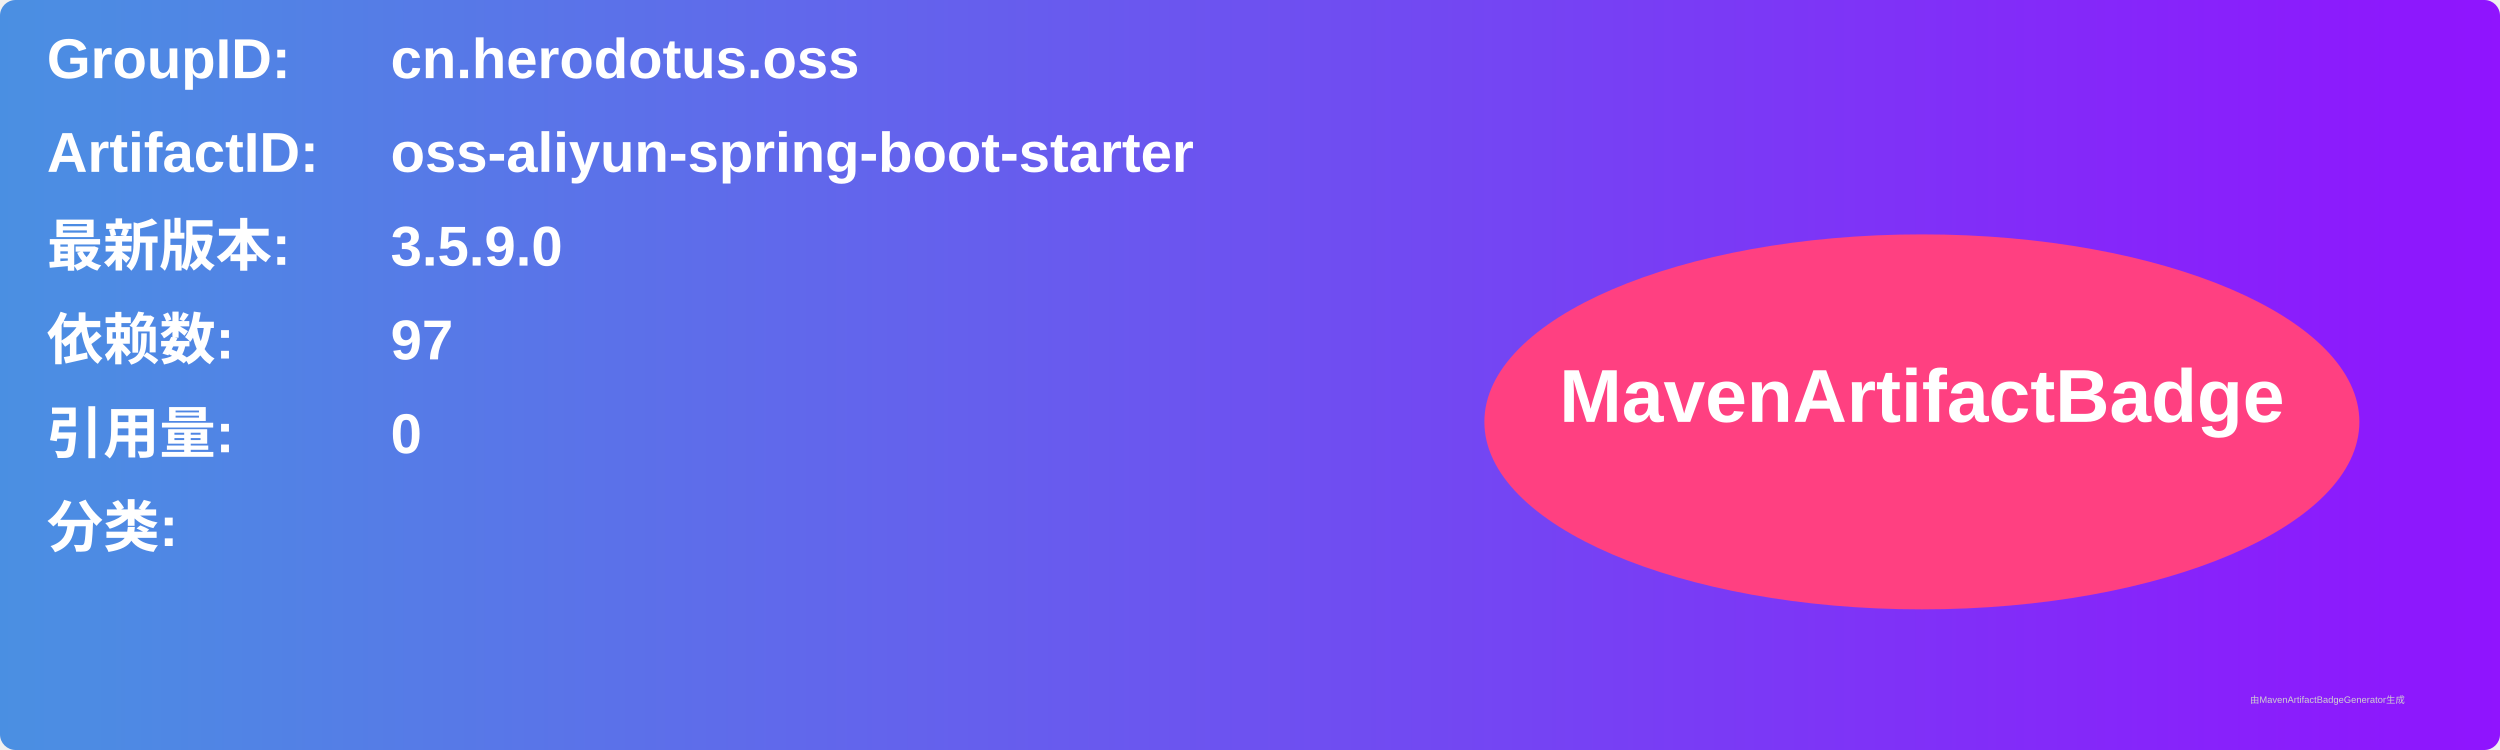
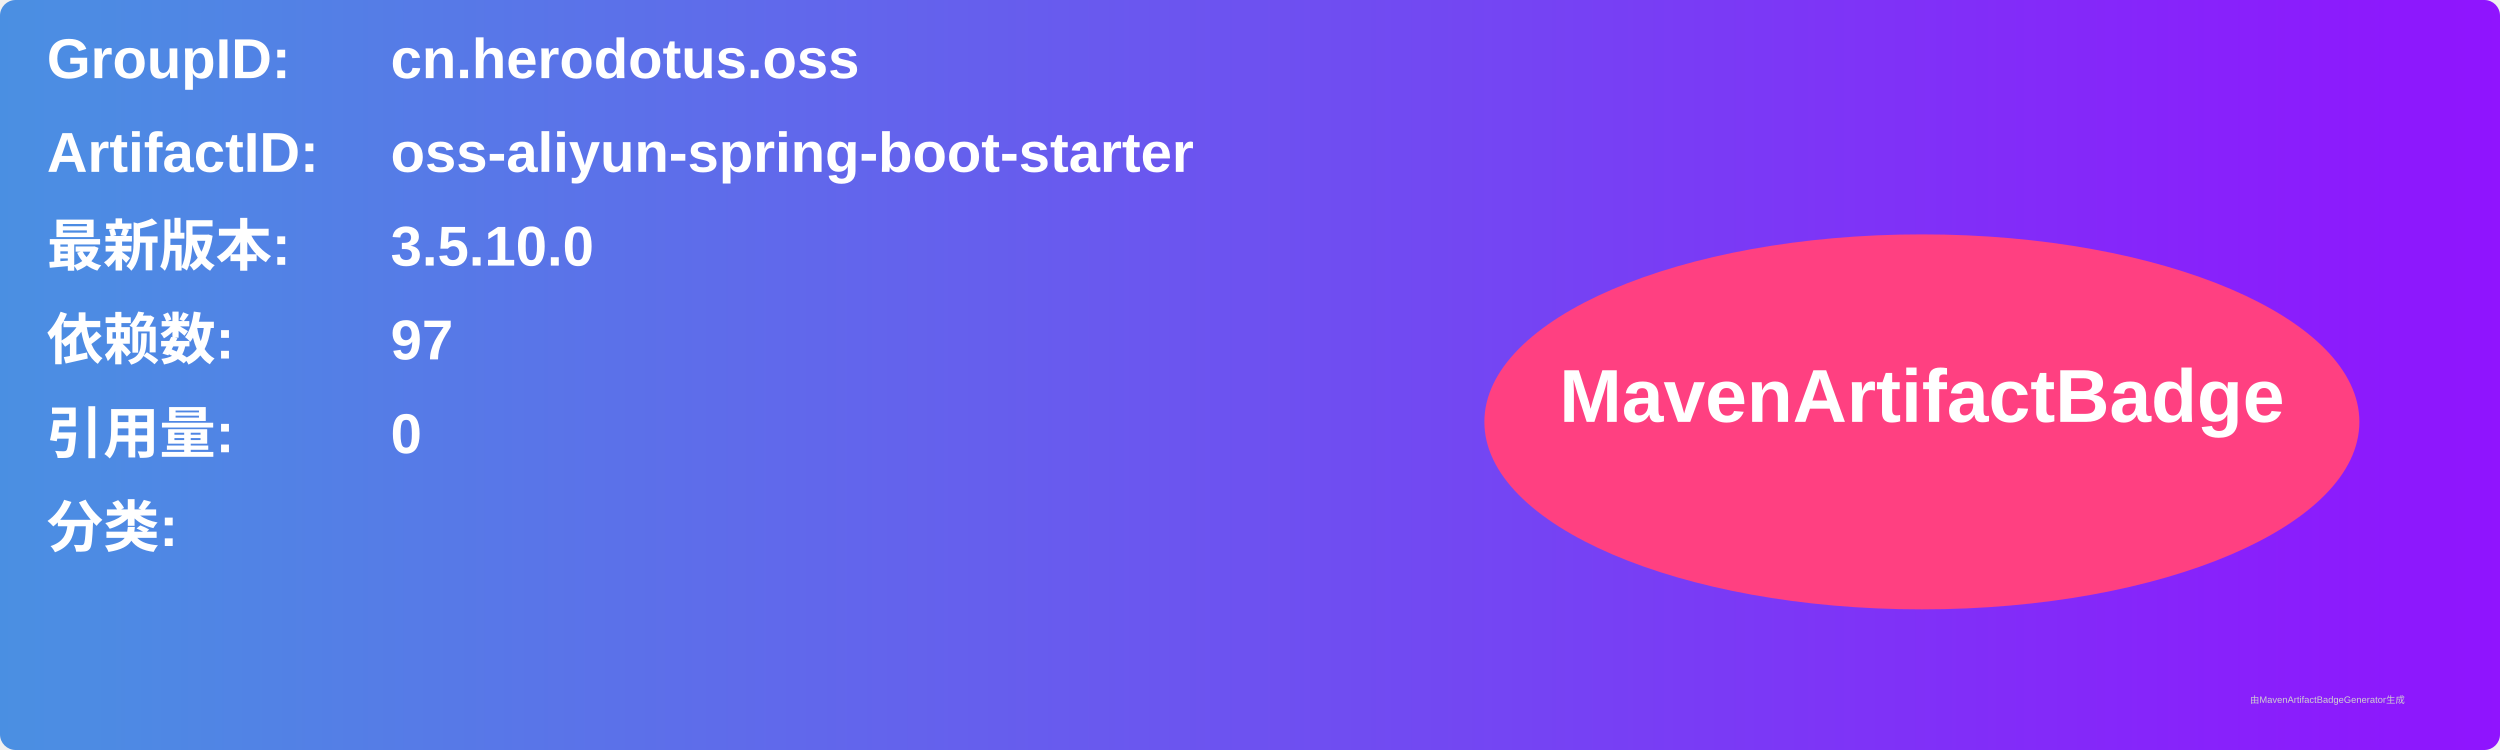
<svg xmlns="http://www.w3.org/2000/svg" width="800" height="240" viewBox="0 0 800 240">
  <linearGradient id="grad" x1="0%" y1="0%" x2="100%" y2="0%">
    <stop offset="0%" stop-color="#4a90e2" />
    <stop offset="100%" stop-color="#9013fe" />
  </linearGradient>
  <rect width="100%" height="100%" rx="5" ry="5" fill="url(#grad)" />
  <g transform="translate(15, 15)">
    <text x="0" y="10" font-family="Arial" font-size="18" fill="white" font-weight="bold" width="260">GroupID:</text>
    <text x="110" y="10" font-family="Arial" font-size="18" fill="white" font-weight="bold" width="460">cn.herodotus.oss</text>
    <text x="0" y="40" font-family="Arial" font-size="18" fill="white" font-weight="bold" width="260">ArtifactID:</text>
    <text x="110" y="40" font-family="Arial" font-size="18" fill="white" font-weight="bold" width="460">oss-aliyun-spring-boot-starter</text>
    <text x="0" y="70" font-family="Arial" font-size="18" fill="white" font-weight="bold">最新版本:</text>
    <text x="110" y="70" font-family="Arial" font-size="18" fill="white" font-weight="bold">
-       <tspan font-weight="bold">3.5.9.0</tspan>
+       <tspan font-weight="bold">3.5.10.0</tspan>
    </text>
    <text x="0" y="100" font-family="Arial" font-size="18" fill="white" font-weight="bold">依赖数: </text>
    <text x="110" y="100" font-family="Arial" font-size="18" fill="white">
      <tspan font-weight="bold">97</tspan>
    </text>
    <text x="0" y="130" font-family="Arial" font-size="18" fill="white" font-weight="bold">引用量: </text>
    <text x="110" y="130" font-family="Arial" font-size="18" fill="white">
      <tspan font-weight="bold">0</tspan>
    </text>
    <text x="0" y="160" font-family="Arial" font-size="18" fill="white" font-weight="bold">分类:</text>
    <text x="10" y="190" font-family="Arial" font-size="10" fill="white">
      <tspan font-weight="bold" />
    </text>
    <ellipse cx="600" cy="120" rx="140" ry="60" fill="#ff4081" />
    <text x="600" y="120" text-anchor="middle" font-family="Arial" font-size="24" fill="white" font-weight="bold">MavenArtifactBadge</text>
  </g>
  <text x="720" y="225" font-family="Arial" font-size="3" fill="#d0d0d0">由MavenArtifactBadgeGenerator生成</text>
</svg>
